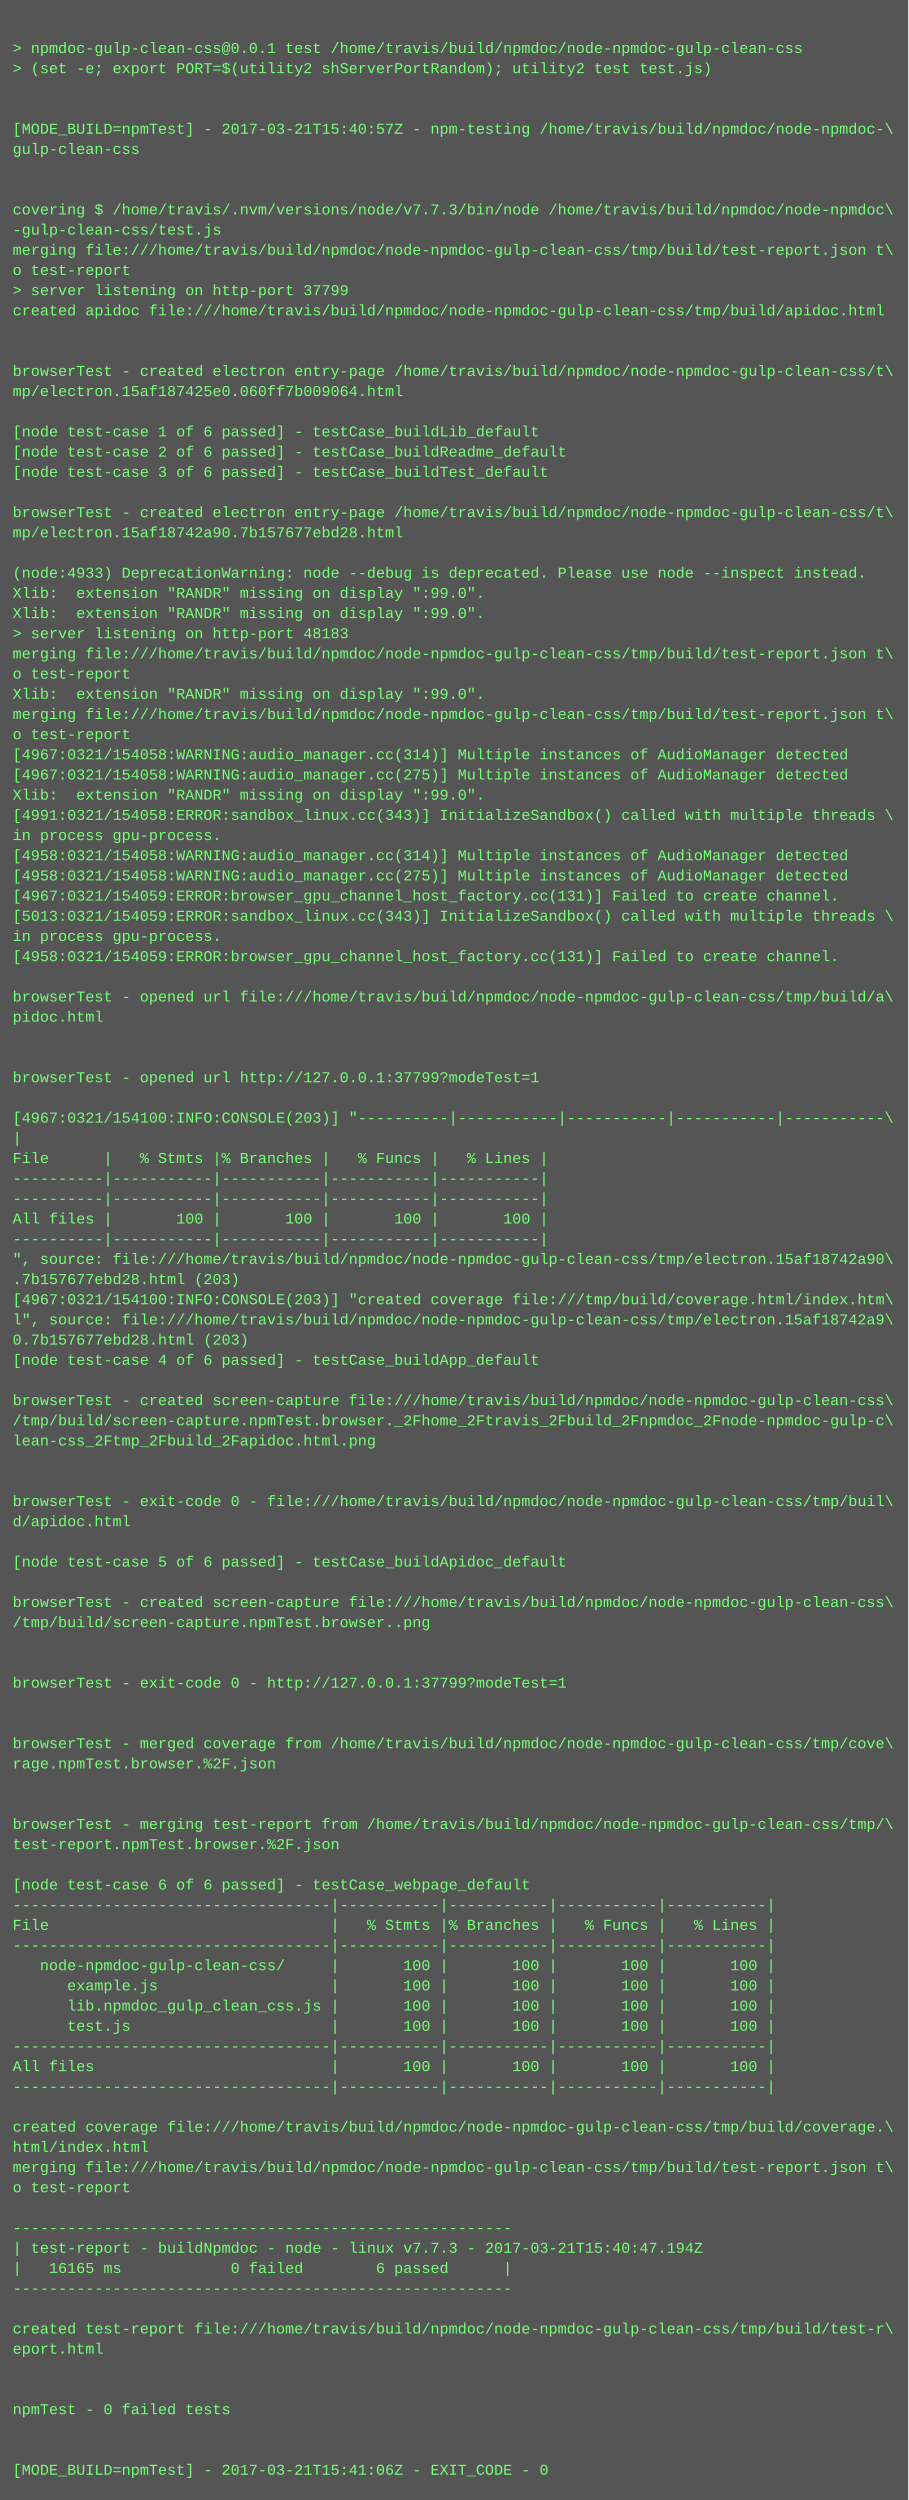
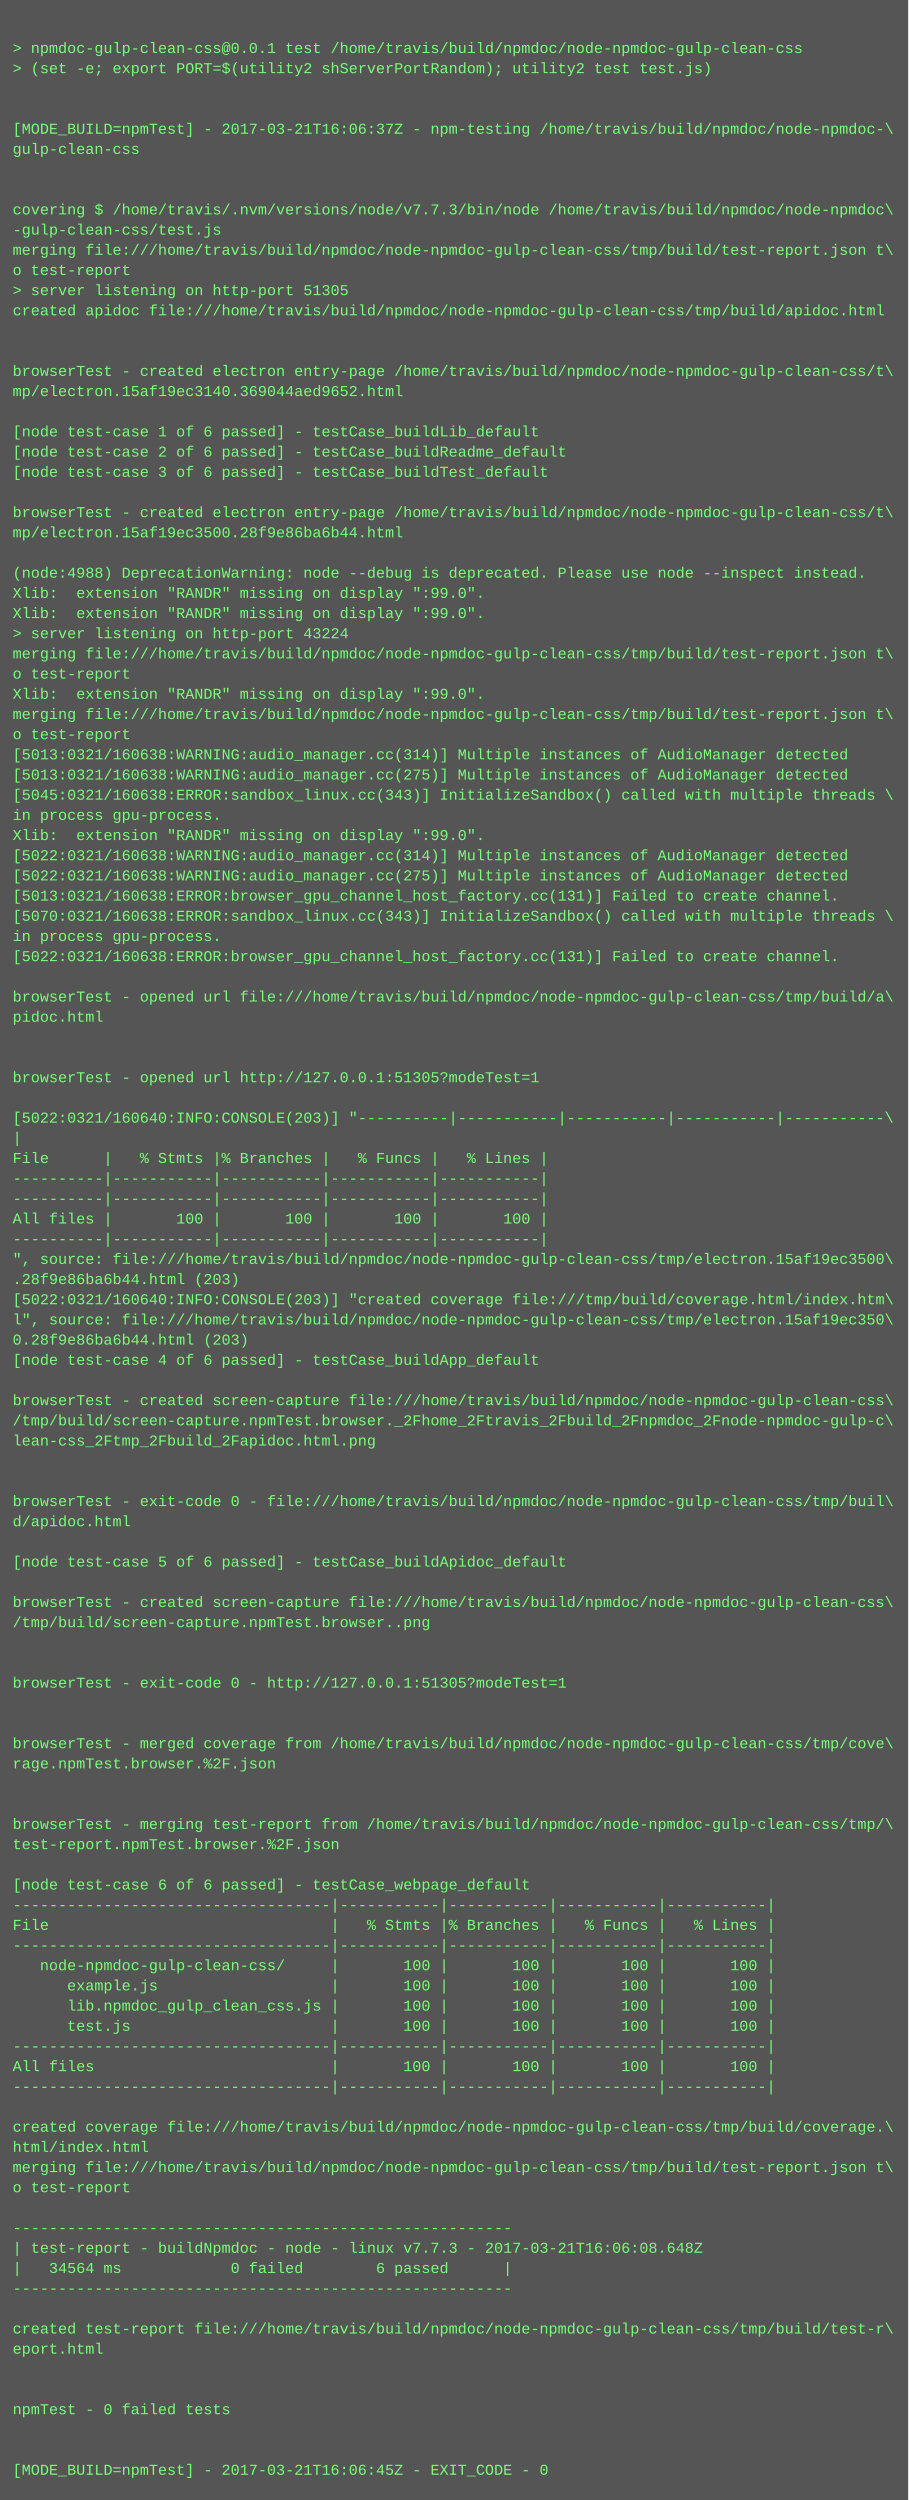
<svg xmlns="http://www.w3.org/2000/svg" height="1982" width="720">
  <rect height="1982" fill="#555" width="720" />
  <text fill="#7f7" font-family="Courier New" font-size="12" xml:space="preserve">
    <tspan x="10" y="26" />
    <tspan x="10" y="42">&gt; npmdoc-gulp-clean-css@0.0.1 test /home/travis/build/npmdoc/node-npmdoc-gulp-clean-css</tspan>
    <tspan x="10" y="58">&gt; (set -e; export PORT=$(utility2 shServerPortRandom); utility2 test test.js)</tspan>
    <tspan x="10" y="74" />
    <tspan x="10" y="90" />
-     <tspan x="10" y="106">[MODE_BUILD=npmTest] - 2017-03-21T15:40:57Z - npm-testing /home/travis/build/npmdoc/node-npmdoc-\</tspan>
+     <tspan x="10" y="106">[MODE_BUILD=npmTest] - 2017-03-21T16:06:37Z - npm-testing /home/travis/build/npmdoc/node-npmdoc-\</tspan>
    <tspan x="10" y="122">gulp-clean-css</tspan>
    <tspan x="10" y="138" />
    <tspan x="10" y="154" />
    <tspan x="10" y="170">covering $ /home/travis/.nvm/versions/node/v7.7.3/bin/node /home/travis/build/npmdoc/node-npmdoc\</tspan>
    <tspan x="10" y="186">-gulp-clean-css/test.js</tspan>
    <tspan x="10" y="202">merging file:///home/travis/build/npmdoc/node-npmdoc-gulp-clean-css/tmp/build/test-report.json t\</tspan>
    <tspan x="10" y="218">o test-report</tspan>
-     <tspan x="10" y="234">&gt; server listening on http-port 37799</tspan>
+     <tspan x="10" y="234">&gt; server listening on http-port 51305</tspan>
    <tspan x="10" y="250">created apidoc file:///home/travis/build/npmdoc/node-npmdoc-gulp-clean-css/tmp/build/apidoc.html</tspan>
    <tspan x="10" y="266" />
    <tspan x="10" y="282" />
    <tspan x="10" y="298">browserTest - created electron entry-page /home/travis/build/npmdoc/node-npmdoc-gulp-clean-css/t\</tspan>
-     <tspan x="10" y="314">mp/electron.15af187425e0.060ff7b009064.html</tspan>
+     <tspan x="10" y="314">mp/electron.15af19ec3140.369044aed9652.html</tspan>
    <tspan x="10" y="330" />
    <tspan x="10" y="346">[node test-case 1 of 6 passed] - testCase_buildLib_default</tspan>
    <tspan x="10" y="362">[node test-case 2 of 6 passed] - testCase_buildReadme_default</tspan>
    <tspan x="10" y="378">[node test-case 3 of 6 passed] - testCase_buildTest_default</tspan>
    <tspan x="10" y="394" />
    <tspan x="10" y="410">browserTest - created electron entry-page /home/travis/build/npmdoc/node-npmdoc-gulp-clean-css/t\</tspan>
-     <tspan x="10" y="426">mp/electron.15af18742a90.7b157677ebd28.html</tspan>
+     <tspan x="10" y="426">mp/electron.15af19ec3500.28f9e86ba6b44.html</tspan>
    <tspan x="10" y="442" />
-     <tspan x="10" y="458">(node:4933) DeprecationWarning: node --debug is deprecated. Please use node --inspect instead.</tspan>
+     <tspan x="10" y="458">(node:4988) DeprecationWarning: node --debug is deprecated. Please use node --inspect instead.</tspan>
    <tspan x="10" y="474">Xlib:  extension "RANDR" missing on display ":99.0".</tspan>
    <tspan x="10" y="490">Xlib:  extension "RANDR" missing on display ":99.0".</tspan>
-     <tspan x="10" y="506">&gt; server listening on http-port 48183</tspan>
+     <tspan x="10" y="506">&gt; server listening on http-port 43224</tspan>
    <tspan x="10" y="522">merging file:///home/travis/build/npmdoc/node-npmdoc-gulp-clean-css/tmp/build/test-report.json t\</tspan>
    <tspan x="10" y="538">o test-report</tspan>
    <tspan x="10" y="554">Xlib:  extension "RANDR" missing on display ":99.0".</tspan>
    <tspan x="10" y="570">merging file:///home/travis/build/npmdoc/node-npmdoc-gulp-clean-css/tmp/build/test-report.json t\</tspan>
    <tspan x="10" y="586">o test-report</tspan>
-     <tspan x="10" y="602">[4967:0321/154058:WARNING:audio_manager.cc(314)] Multiple instances of AudioManager detected</tspan>
-     <tspan x="10" y="618">[4967:0321/154058:WARNING:audio_manager.cc(275)] Multiple instances of AudioManager detected</tspan>
-     <tspan x="10" y="634">Xlib:  extension "RANDR" missing on display ":99.0".</tspan>
-     <tspan x="10" y="650">[4991:0321/154058:ERROR:sandbox_linux.cc(343)] InitializeSandbox() called with multiple threads \</tspan>
-     <tspan x="10" y="666">in process gpu-process. </tspan>
-     <tspan x="10" y="682">[4958:0321/154058:WARNING:audio_manager.cc(314)] Multiple instances of AudioManager detected</tspan>
-     <tspan x="10" y="698">[4958:0321/154058:WARNING:audio_manager.cc(275)] Multiple instances of AudioManager detected</tspan>
-     <tspan x="10" y="714">[4967:0321/154059:ERROR:browser_gpu_channel_host_factory.cc(131)] Failed to create channel.</tspan>
-     <tspan x="10" y="730">[5013:0321/154059:ERROR:sandbox_linux.cc(343)] InitializeSandbox() called with multiple threads \</tspan>
+     <tspan x="10" y="602">[5013:0321/160638:WARNING:audio_manager.cc(314)] Multiple instances of AudioManager detected</tspan>
+     <tspan x="10" y="618">[5013:0321/160638:WARNING:audio_manager.cc(275)] Multiple instances of AudioManager detected</tspan>
+     <tspan x="10" y="634">[5045:0321/160638:ERROR:sandbox_linux.cc(343)] InitializeSandbox() called with multiple threads \</tspan>
+     <tspan x="10" y="650">in process gpu-process. </tspan>
+     <tspan x="10" y="666">Xlib:  extension "RANDR" missing on display ":99.0".</tspan>
+     <tspan x="10" y="682">[5022:0321/160638:WARNING:audio_manager.cc(314)] Multiple instances of AudioManager detected</tspan>
+     <tspan x="10" y="698">[5022:0321/160638:WARNING:audio_manager.cc(275)] Multiple instances of AudioManager detected</tspan>
+     <tspan x="10" y="714">[5013:0321/160638:ERROR:browser_gpu_channel_host_factory.cc(131)] Failed to create channel.</tspan>
+     <tspan x="10" y="730">[5070:0321/160638:ERROR:sandbox_linux.cc(343)] InitializeSandbox() called with multiple threads \</tspan>
    <tspan x="10" y="746">in process gpu-process. </tspan>
-     <tspan x="10" y="762">[4958:0321/154059:ERROR:browser_gpu_channel_host_factory.cc(131)] Failed to create channel.</tspan>
+     <tspan x="10" y="762">[5022:0321/160638:ERROR:browser_gpu_channel_host_factory.cc(131)] Failed to create channel.</tspan>
    <tspan x="10" y="778" />
    <tspan x="10" y="794">browserTest - opened url file:///home/travis/build/npmdoc/node-npmdoc-gulp-clean-css/tmp/build/a\</tspan>
    <tspan x="10" y="810">pidoc.html</tspan>
    <tspan x="10" y="826" />
    <tspan x="10" y="842" />
-     <tspan x="10" y="858">browserTest - opened url http://127.0.0.1:37799?modeTest=1</tspan>
+     <tspan x="10" y="858">browserTest - opened url http://127.0.0.1:51305?modeTest=1</tspan>
    <tspan x="10" y="874" />
-     <tspan x="10" y="890">[4967:0321/154100:INFO:CONSOLE(203)] "----------|-----------|-----------|-----------|-----------\</tspan>
+     <tspan x="10" y="890">[5022:0321/160640:INFO:CONSOLE(203)] "----------|-----------|-----------|-----------|-----------\</tspan>
    <tspan x="10" y="906">|</tspan>
    <tspan x="10" y="922">File      |   % Stmts |% Branches |   % Funcs |   % Lines |</tspan>
    <tspan x="10" y="938">----------|-----------|-----------|-----------|-----------|</tspan>
    <tspan x="10" y="954">----------|-----------|-----------|-----------|-----------|</tspan>
    <tspan x="10" y="970">All files |       100 |       100 |       100 |       100 |</tspan>
    <tspan x="10" y="986">----------|-----------|-----------|-----------|-----------|</tspan>
-     <tspan x="10" y="1002">", source: file:///home/travis/build/npmdoc/node-npmdoc-gulp-clean-css/tmp/electron.15af18742a90\</tspan>
-     <tspan x="10" y="1018">.7b157677ebd28.html (203)</tspan>
-     <tspan x="10" y="1034">[4967:0321/154100:INFO:CONSOLE(203)] "created coverage file:///tmp/build/coverage.html/index.htm\</tspan>
-     <tspan x="10" y="1050">l", source: file:///home/travis/build/npmdoc/node-npmdoc-gulp-clean-css/tmp/electron.15af18742a9\</tspan>
-     <tspan x="10" y="1066">0.7b157677ebd28.html (203)</tspan>
+     <tspan x="10" y="1002">", source: file:///home/travis/build/npmdoc/node-npmdoc-gulp-clean-css/tmp/electron.15af19ec3500\</tspan>
+     <tspan x="10" y="1018">.28f9e86ba6b44.html (203)</tspan>
+     <tspan x="10" y="1034">[5022:0321/160640:INFO:CONSOLE(203)] "created coverage file:///tmp/build/coverage.html/index.htm\</tspan>
+     <tspan x="10" y="1050">l", source: file:///home/travis/build/npmdoc/node-npmdoc-gulp-clean-css/tmp/electron.15af19ec350\</tspan>
+     <tspan x="10" y="1066">0.28f9e86ba6b44.html (203)</tspan>
    <tspan x="10" y="1082">[node test-case 4 of 6 passed] - testCase_buildApp_default</tspan>
    <tspan x="10" y="1098" />
    <tspan x="10" y="1114">browserTest - created screen-capture file:///home/travis/build/npmdoc/node-npmdoc-gulp-clean-css\</tspan>
    <tspan x="10" y="1130">/tmp/build/screen-capture.npmTest.browser._2Fhome_2Ftravis_2Fbuild_2Fnpmdoc_2Fnode-npmdoc-gulp-c\</tspan>
    <tspan x="10" y="1146">lean-css_2Ftmp_2Fbuild_2Fapidoc.html.png</tspan>
    <tspan x="10" y="1162" />
    <tspan x="10" y="1178" />
    <tspan x="10" y="1194">browserTest - exit-code 0 - file:///home/travis/build/npmdoc/node-npmdoc-gulp-clean-css/tmp/buil\</tspan>
    <tspan x="10" y="1210">d/apidoc.html</tspan>
    <tspan x="10" y="1226" />
    <tspan x="10" y="1242">[node test-case 5 of 6 passed] - testCase_buildApidoc_default</tspan>
    <tspan x="10" y="1258" />
    <tspan x="10" y="1274">browserTest - created screen-capture file:///home/travis/build/npmdoc/node-npmdoc-gulp-clean-css\</tspan>
    <tspan x="10" y="1290">/tmp/build/screen-capture.npmTest.browser..png</tspan>
    <tspan x="10" y="1306" />
    <tspan x="10" y="1322" />
-     <tspan x="10" y="1338">browserTest - exit-code 0 - http://127.0.0.1:37799?modeTest=1</tspan>
+     <tspan x="10" y="1338">browserTest - exit-code 0 - http://127.0.0.1:51305?modeTest=1</tspan>
    <tspan x="10" y="1354" />
    <tspan x="10" y="1370" />
    <tspan x="10" y="1386">browserTest - merged coverage from /home/travis/build/npmdoc/node-npmdoc-gulp-clean-css/tmp/cove\</tspan>
    <tspan x="10" y="1402">rage.npmTest.browser.%2F.json</tspan>
    <tspan x="10" y="1418" />
    <tspan x="10" y="1434" />
    <tspan x="10" y="1450">browserTest - merging test-report from /home/travis/build/npmdoc/node-npmdoc-gulp-clean-css/tmp/\</tspan>
    <tspan x="10" y="1466">test-report.npmTest.browser.%2F.json</tspan>
    <tspan x="10" y="1482" />
    <tspan x="10" y="1498">[node test-case 6 of 6 passed] - testCase_webpage_default</tspan>
    <tspan x="10" y="1514">-----------------------------------|-----------|-----------|-----------|-----------|</tspan>
    <tspan x="10" y="1530">File                               |   % Stmts |% Branches |   % Funcs |   % Lines |</tspan>
    <tspan x="10" y="1546">-----------------------------------|-----------|-----------|-----------|-----------|</tspan>
    <tspan x="10" y="1562">   node-npmdoc-gulp-clean-css/     |       100 |       100 |       100 |       100 |</tspan>
    <tspan x="10" y="1578">      example.js                   |       100 |       100 |       100 |       100 |</tspan>
    <tspan x="10" y="1594">      lib.npmdoc_gulp_clean_css.js |       100 |       100 |       100 |       100 |</tspan>
    <tspan x="10" y="1610">      test.js                      |       100 |       100 |       100 |       100 |</tspan>
    <tspan x="10" y="1626">-----------------------------------|-----------|-----------|-----------|-----------|</tspan>
    <tspan x="10" y="1642">All files                          |       100 |       100 |       100 |       100 |</tspan>
    <tspan x="10" y="1658">-----------------------------------|-----------|-----------|-----------|-----------|</tspan>
    <tspan x="10" y="1674" />
    <tspan x="10" y="1690">created coverage file:///home/travis/build/npmdoc/node-npmdoc-gulp-clean-css/tmp/build/coverage.\</tspan>
    <tspan x="10" y="1706">html/index.html</tspan>
    <tspan x="10" y="1722">merging file:///home/travis/build/npmdoc/node-npmdoc-gulp-clean-css/tmp/build/test-report.json t\</tspan>
    <tspan x="10" y="1738">o test-report</tspan>
    <tspan x="10" y="1754" />
    <tspan x="10" y="1770">-------------------------------------------------------</tspan>
-     <tspan x="10" y="1786">| test-report - buildNpmdoc - node - linux v7.7.3 - 2017-03-21T15:40:47.194Z</tspan>
-     <tspan x="10" y="1802">|   16165 ms            0 failed        6 passed      |</tspan>
+     <tspan x="10" y="1786">| test-report - buildNpmdoc - node - linux v7.7.3 - 2017-03-21T16:06:08.648Z</tspan>
+     <tspan x="10" y="1802">|   34564 ms            0 failed        6 passed      |</tspan>
    <tspan x="10" y="1818">-------------------------------------------------------</tspan>
    <tspan x="10" y="1834" />
    <tspan x="10" y="1850">created test-report file:///home/travis/build/npmdoc/node-npmdoc-gulp-clean-css/tmp/build/test-r\</tspan>
    <tspan x="10" y="1866">eport.html</tspan>
    <tspan x="10" y="1882" />
    <tspan x="10" y="1898" />
    <tspan x="10" y="1914">npmTest - 0 failed tests</tspan>
    <tspan x="10" y="1930" />
    <tspan x="10" y="1946" />
-     <tspan x="10" y="1962">[MODE_BUILD=npmTest] - 2017-03-21T15:41:06Z - EXIT_CODE - 0</tspan>
+     <tspan x="10" y="1962">[MODE_BUILD=npmTest] - 2017-03-21T16:06:45Z - EXIT_CODE - 0</tspan>
  </text>
</svg>
